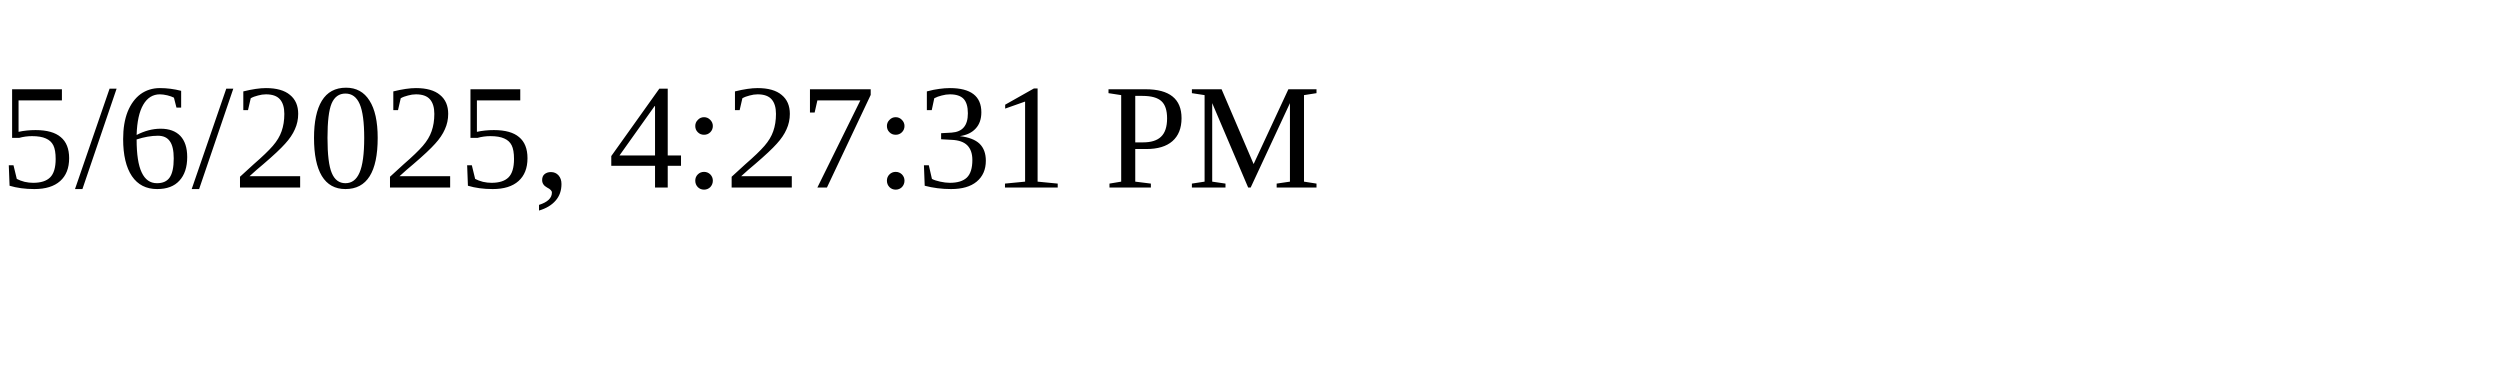
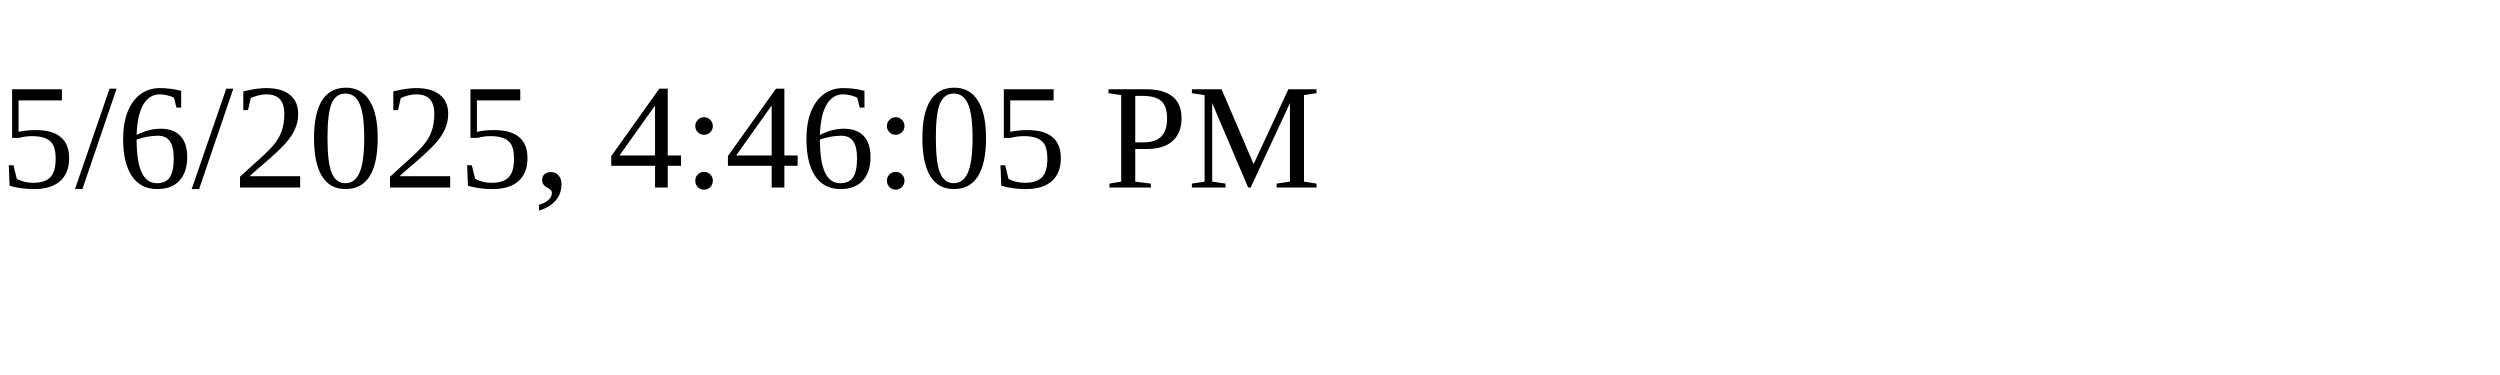
<svg xmlns="http://www.w3.org/2000/svg" height="30" width="200">
-   <text x="0" y="15">5/6/2025, 4:27:31 PM</text>
+   <text x="0" y="15">5/6/2025, 4:46:05 PM</text>
</svg>
